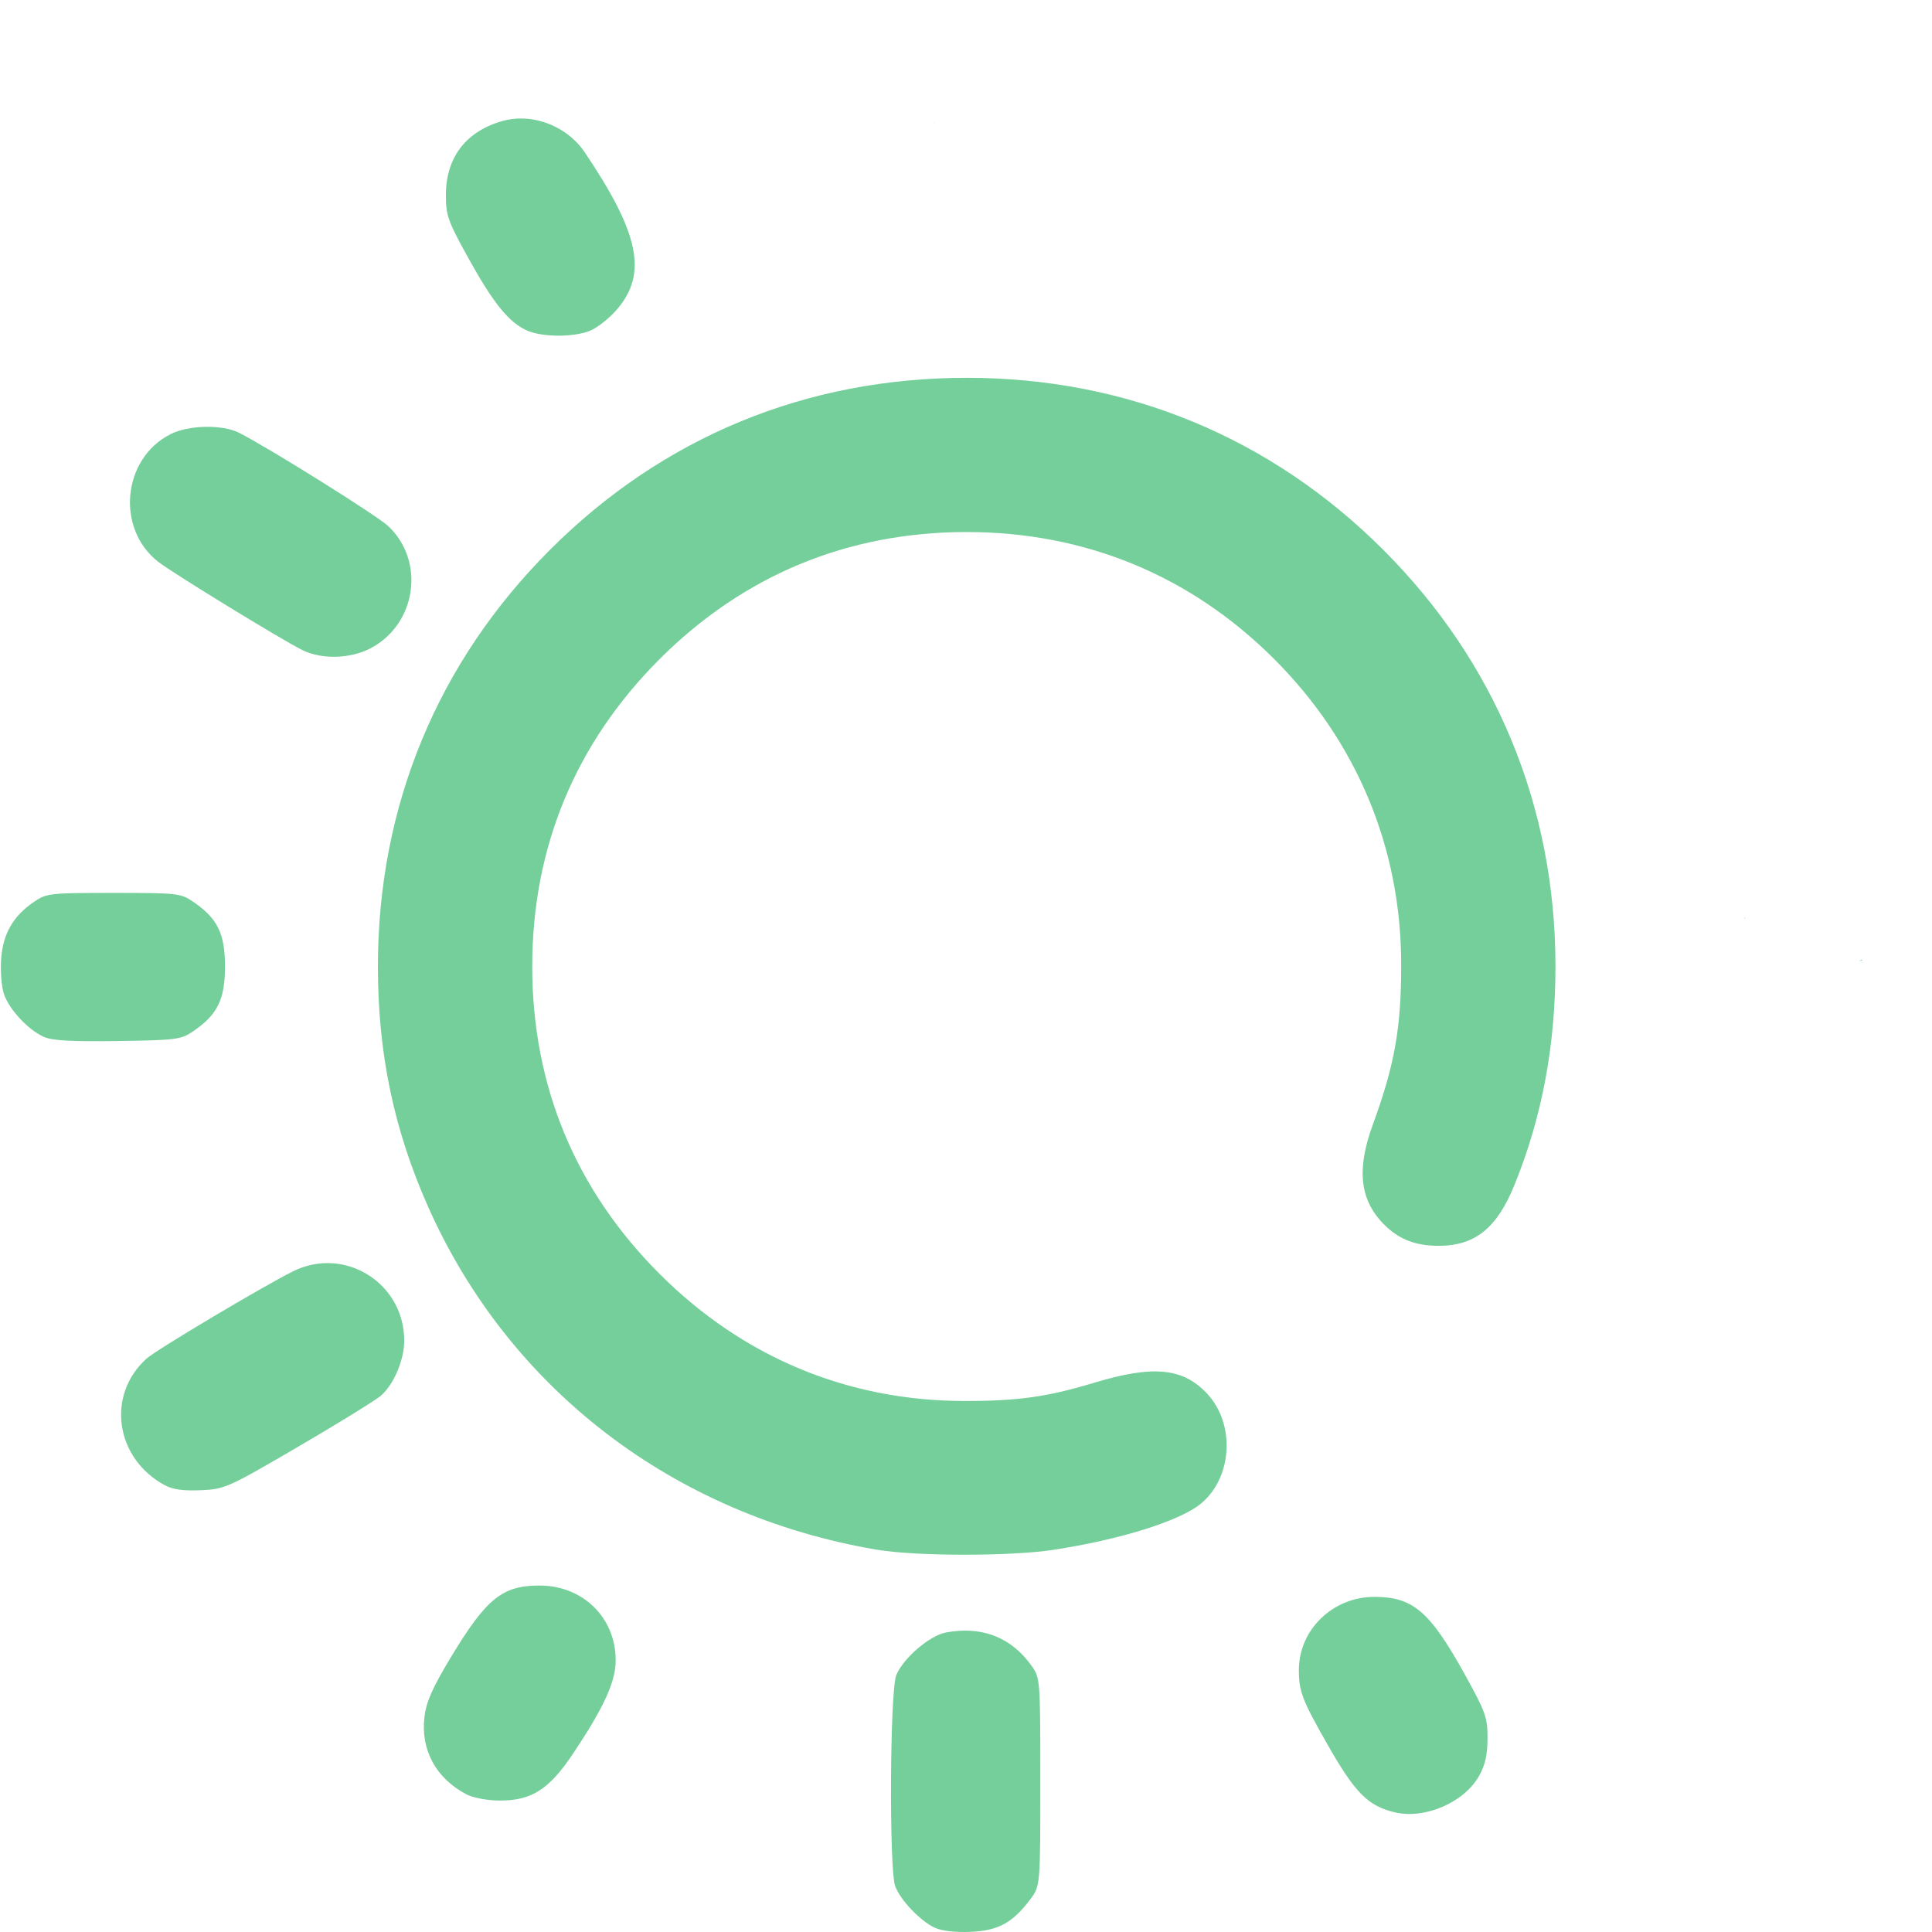
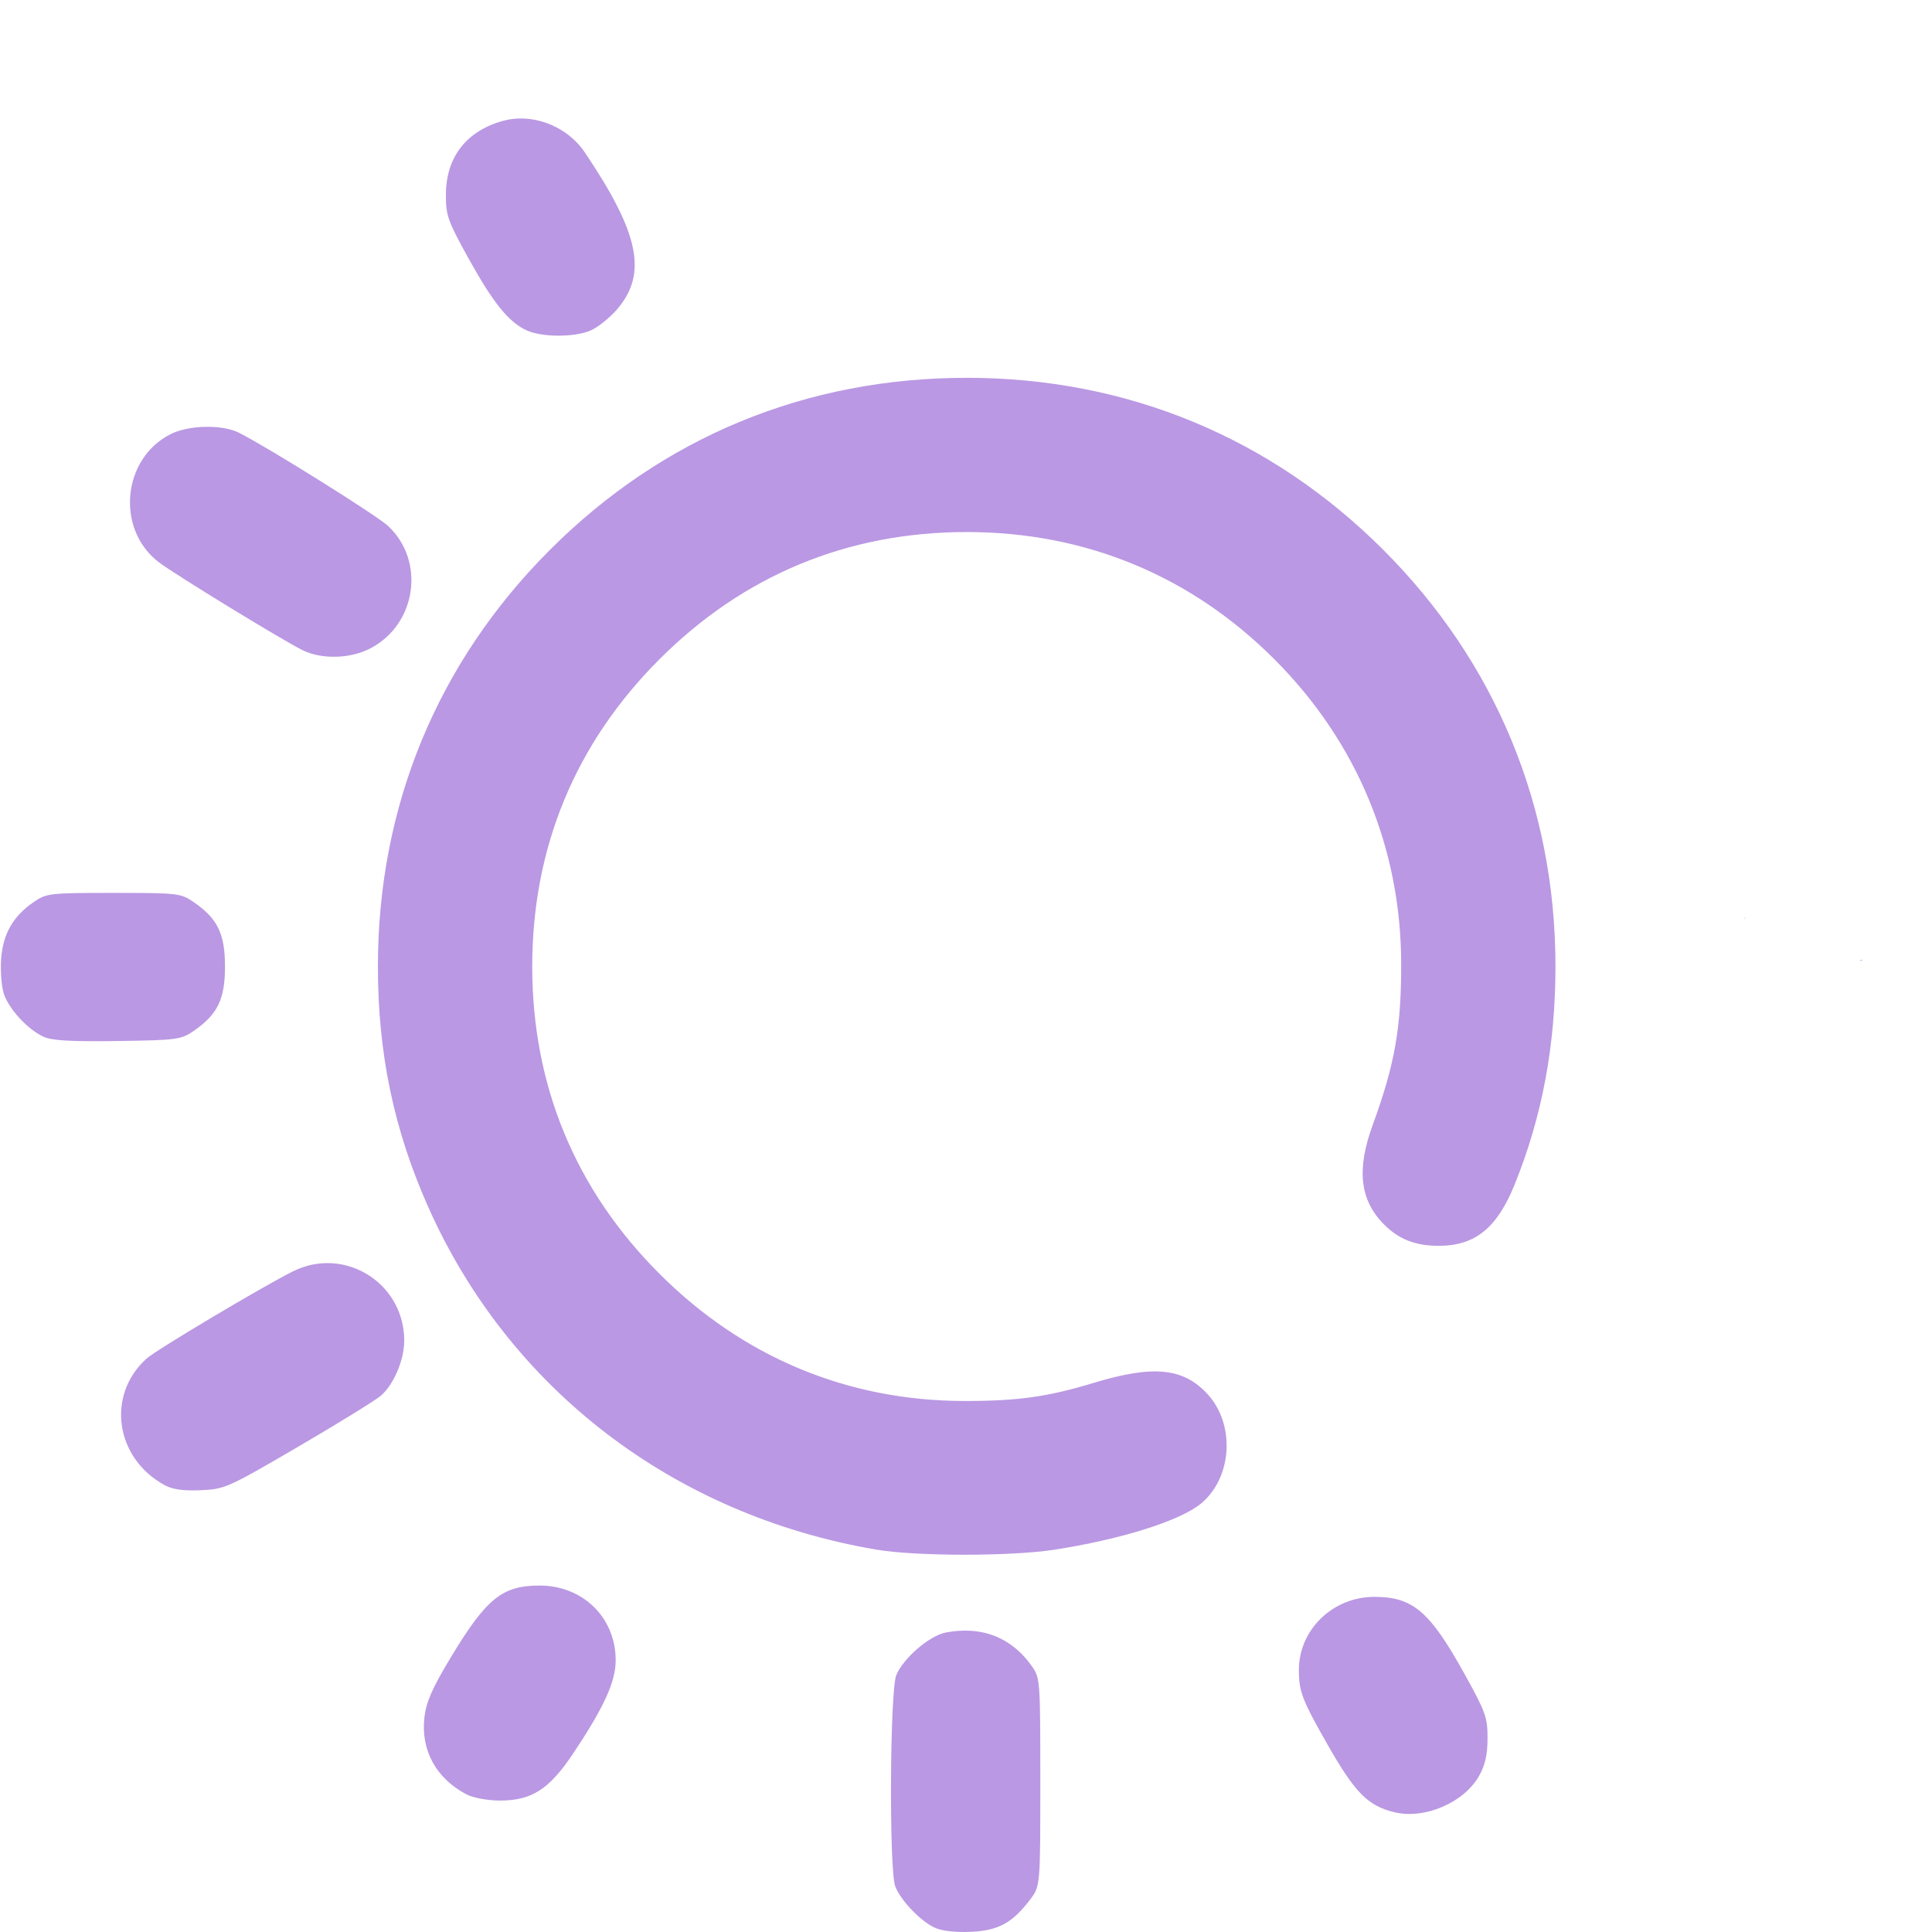
<svg xmlns="http://www.w3.org/2000/svg" xmlns:xlink="http://www.w3.org/1999/xlink" width="512" height="512" viewBox="0 0 135.467 135.467" version="1.1" id="svg1" xml:space="preserve">
  <defs id="defs1">
    <linearGradient id="linearGradient11">
-       <stop style="stop-color:#75cf9a;stop-opacity:1;" offset="0" id="stop11" />
-       <stop style="stop-color:#75cf9a;stop-opacity:1" offset="1" id="stop12" />
+       <stop style="stop-color:#ba98e3;stop-opacity:1;" offset="0" id="stop11" />
+       <stop style="stop-color:#ba98e3;stop-opacity:1" offset="1" id="stop12" />
    </linearGradient>
    <linearGradient xlink:href="#linearGradient11" id="linearGradient12" x1="32.192" y1="210.029" x2="133.183" y2="210.029" gradientUnits="userSpaceOnUse" />
  </defs>
  <g id="layer1" transform="matrix(0.9377842,0,0,0.9377842,-29.99041,-129.1272)">
    <path id="path11" style="fill:url(#linearGradient12);fill-opacity:1" d="m 70.89,146.552 c -0.425,0.003 -0.847,0.057 -1.255,0.166 -2.773,0.747 -4.309,2.716 -4.316,5.534 -0.004,1.556 0.14,1.962 1.712,4.798 1.842,3.325 3.006,4.757 4.352,5.356 1.147,0.51 3.522,0.516 4.734,0.008 0.546,-0.228 1.449,-0.947 2.006,-1.598 2.284,-2.668 1.659,-5.685 -2.431,-11.747 -1.063,-1.575 -2.959,-2.529 -4.8,-2.517 z m 30.902,0.223 c -0.01,0.072 -0.007,0.146 0.004,0.219 8.9e-4,-0.073 -5.9e-4,-0.146 -0.004,-0.219 z m 2.468,19.168 c -12,0 -22.724,4.426 -31.157,12.859 -8.423,8.423 -12.867,19.185 -12.867,31.157 0,6.497 1.192,12.202 3.754,17.964 6.063,13.637 18.363,23.05 33.497,25.633 2.954,0.504 10.017,0.513 13.264,0.017 5.024,-0.767 9.507,-2.178 11.051,-3.478 2.333,-1.963 2.544,-5.937 0.436,-8.197 -1.808,-1.938 -4.049,-2.151 -8.482,-0.807 -3.444,1.045 -5.679,1.358 -9.668,1.354 -8.733,-0.008 -16.564,-3.276 -22.801,-9.513 -6.289,-6.289 -9.512,-14.073 -9.512,-22.973 0,-8.9 3.223,-16.684 9.512,-22.973 6.289,-6.289 14.073,-9.512 22.973,-9.512 8.866,0 16.75,3.257 22.989,9.496 6.188,6.188 9.489,14.118 9.497,22.817 0.005,4.763 -0.483,7.513 -2.132,12.026 -1.222,3.346 -0.958,5.627 0.863,7.447 1.098,1.098 2.344,1.583 4.063,1.583 2.72,0 4.357,-1.311 5.671,-4.541 2.072,-5.092 3.077,-10.465 3.07,-16.411 -0.015,-11.911 -4.478,-22.69 -12.871,-31.083 -8.415,-8.415 -19.192,-12.866 -31.151,-12.866 z m -56.925,3.665 c -0.96,0.019 -1.932,0.206 -2.618,0.555 -3.599,1.836 -4.087,7.079 -0.889,9.549 1.122,0.866 9.148,5.782 10.75,6.583 1.444,0.722 3.602,0.666 5.118,-0.134 3.425,-1.808 4.099,-6.504 1.311,-9.133 -0.82,-0.773 -8.866,-5.808 -11.13,-6.965 -0.635,-0.324 -1.582,-0.474 -2.541,-0.455 z m -6.857,34.848 c -4.8,0 -5.016,0.025 -5.973,0.68 -1.549,1.061 -2.303,2.377 -2.439,4.255 -0.065,0.9 0.026,2.074 0.202,2.608 0.38,1.153 1.806,2.69 2.988,3.221 0.623,0.28 2.081,0.362 5.525,0.311 4.423,-0.065 4.732,-0.106 5.67,-0.749 1.796,-1.232 2.352,-2.372 2.352,-4.823 0,-2.452 -0.557,-3.592 -2.353,-4.823 -0.957,-0.656 -1.173,-0.68 -5.973,-0.68 z m 121.962,1.836 c -0.035,0.039 -0.023,0.019 0.015,0.126 0.005,0.015 0.011,0.031 0.017,0.046 -0.008,-0.057 -0.019,-0.115 -0.032,-0.172 z m 8.772,3.17 c -0.039,-1.5e-4 -0.125,0.027 -0.163,0.044 -0.023,0.011 -0.046,0.021 -0.067,0.031 0.017,-0.002 0.033,-0.004 0.049,-0.007 0.067,-0.009 0.157,0.007 0.196,-0.047 0.003,-0.004 0.005,-0.008 0.005,-0.011 v -5.5e-4 -5.5e-4 -5.5e-4 -5.5e-4 l -5.5e-4,-5.5e-4 v -5.5e-4 -5.5e-4 l -5.5e-4,-5.6e-4 -5.5e-4,-5.5e-4 v -5.5e-4 l -5.5e-4,-5.5e-4 -5.5e-4,-5.5e-4 -5.5e-4,-5.5e-4 -5.5e-4,-5.5e-4 h -5.6e-4 -5.5e-4 -5.5e-4 c -0.004,-0.002 -0.009,-0.002 -0.014,-0.002 z M 56.816,232.146 c -0.963,-0.06 -1.967,0.126 -2.932,0.607 -2.28,1.137 -10.257,5.89 -10.962,6.533 -3.008,2.742 -2.33,7.433 1.366,9.45 0.599,0.327 1.391,0.438 2.703,0.381 1.8,-0.079 2.021,-0.178 7.338,-3.285 3.015,-1.762 5.784,-3.473 6.154,-3.803 0.951,-0.849 1.713,-2.651 1.72,-4.067 0.017,-3.246 -2.499,-5.635 -5.387,-5.815 z M 72.326,256.244 c -2.799,0 -3.986,0.964 -6.666,5.413 -1.346,2.235 -1.812,3.291 -1.944,4.406 -0.293,2.478 0.855,4.592 3.15,5.8 0.467,0.246 1.554,0.451 2.425,0.457 2.431,0.017 3.741,-0.817 5.557,-3.539 2.3,-3.448 3.166,-5.35 3.166,-6.951 0,-3.182 -2.447,-5.585 -5.688,-5.585 z m 62.412,0.847 c -3.109,0 -5.642,2.457 -5.642,5.471 0,1.602 0.244,2.237 2.131,5.552 2.062,3.622 3.02,4.594 5.002,5.078 2.257,0.551 5.203,-0.707 6.335,-2.706 0.46,-0.813 0.635,-1.584 0.638,-2.819 0.004,-1.556 -0.14,-1.962 -1.712,-4.798 -2.601,-4.696 -3.867,-5.779 -6.753,-5.779 z m -30.229,2.532 c -0.267,-0.014 -0.541,-0.012 -0.821,0.006 -0.319,0.021 -0.647,0.062 -0.981,0.125 -1.222,0.229 -3.176,1.906 -3.711,3.184 -0.479,1.143 -0.547,14.557 -0.08,15.795 0.39,1.034 1.874,2.591 2.946,3.09 0.526,0.245 1.544,0.364 2.687,0.314 2.066,-0.09 3.111,-0.654 4.439,-2.395 0.775,-1.017 0.775,-1.017 0.775,-8.8 0,-7.689 -0.008,-7.794 -0.655,-8.7 -1.165,-1.634 -2.729,-2.519 -4.6,-2.618 z" />
  </g>
</svg>
